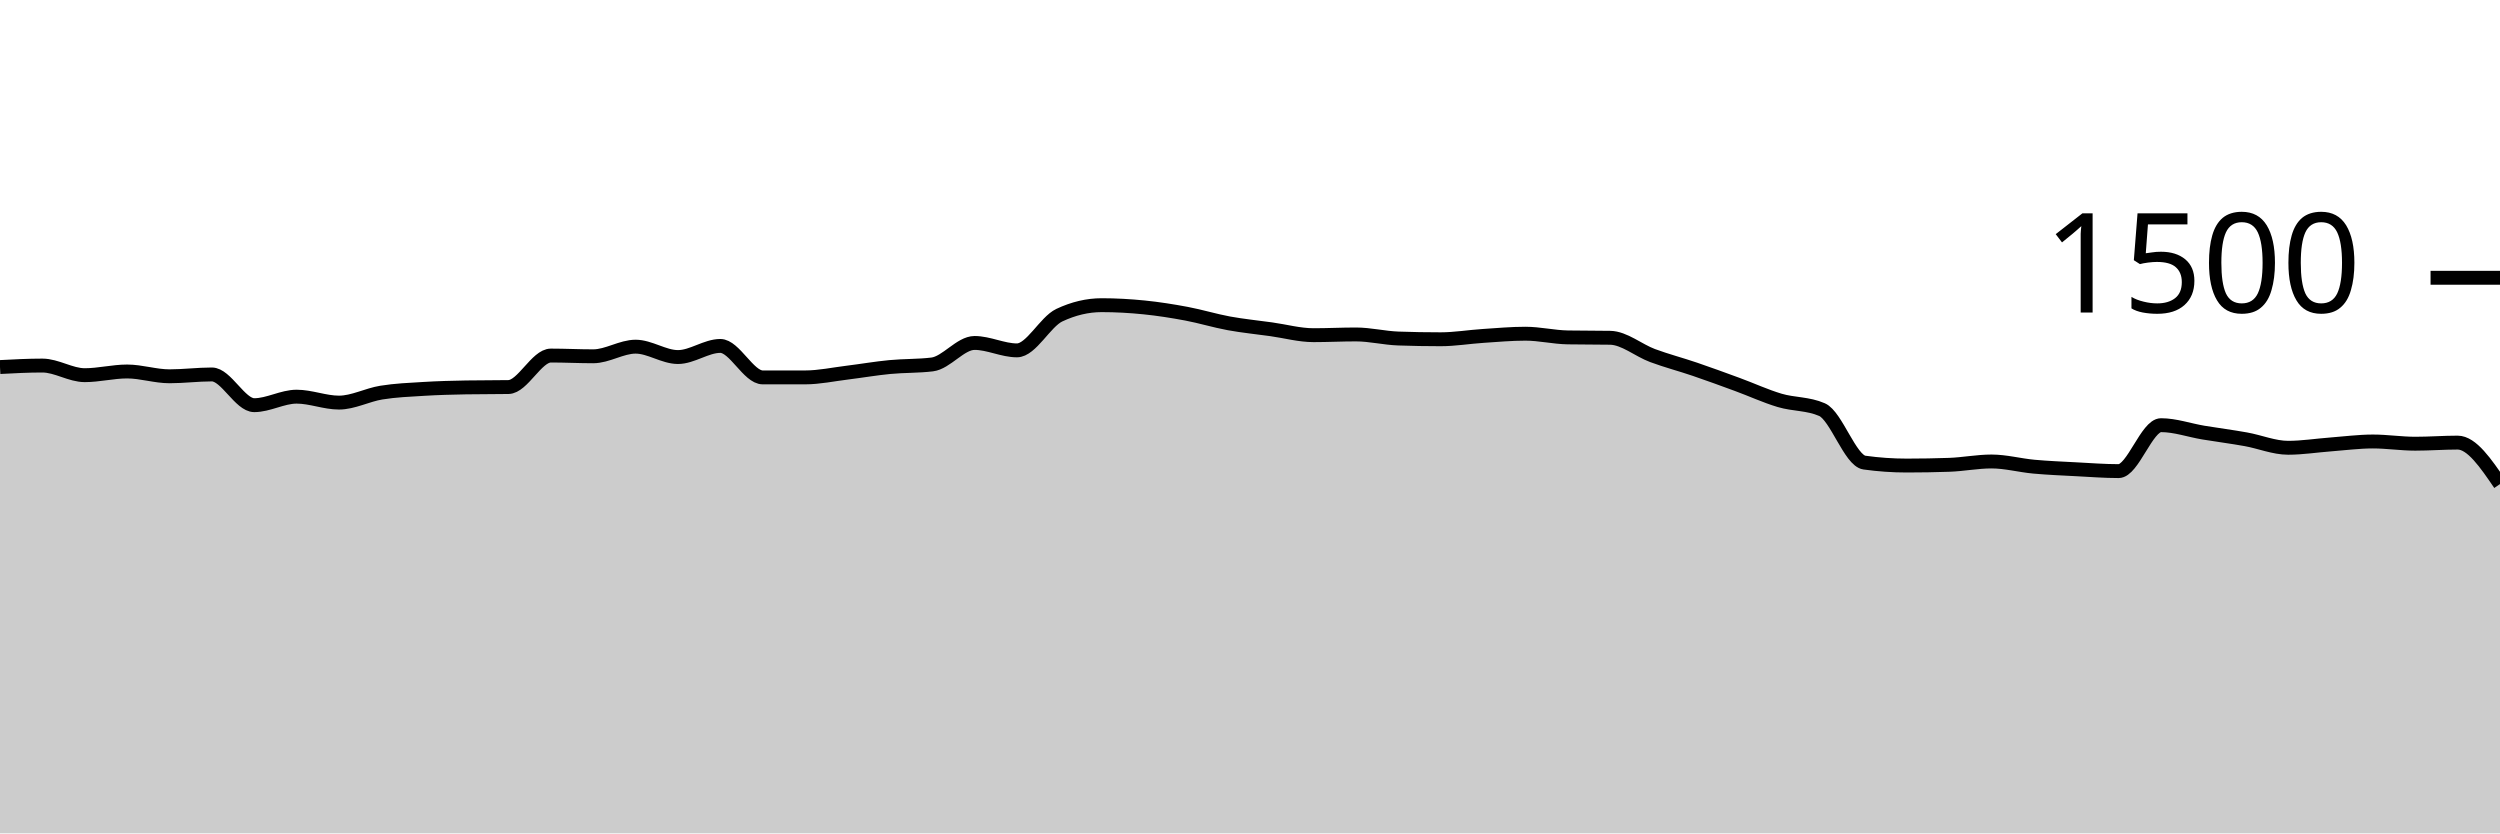
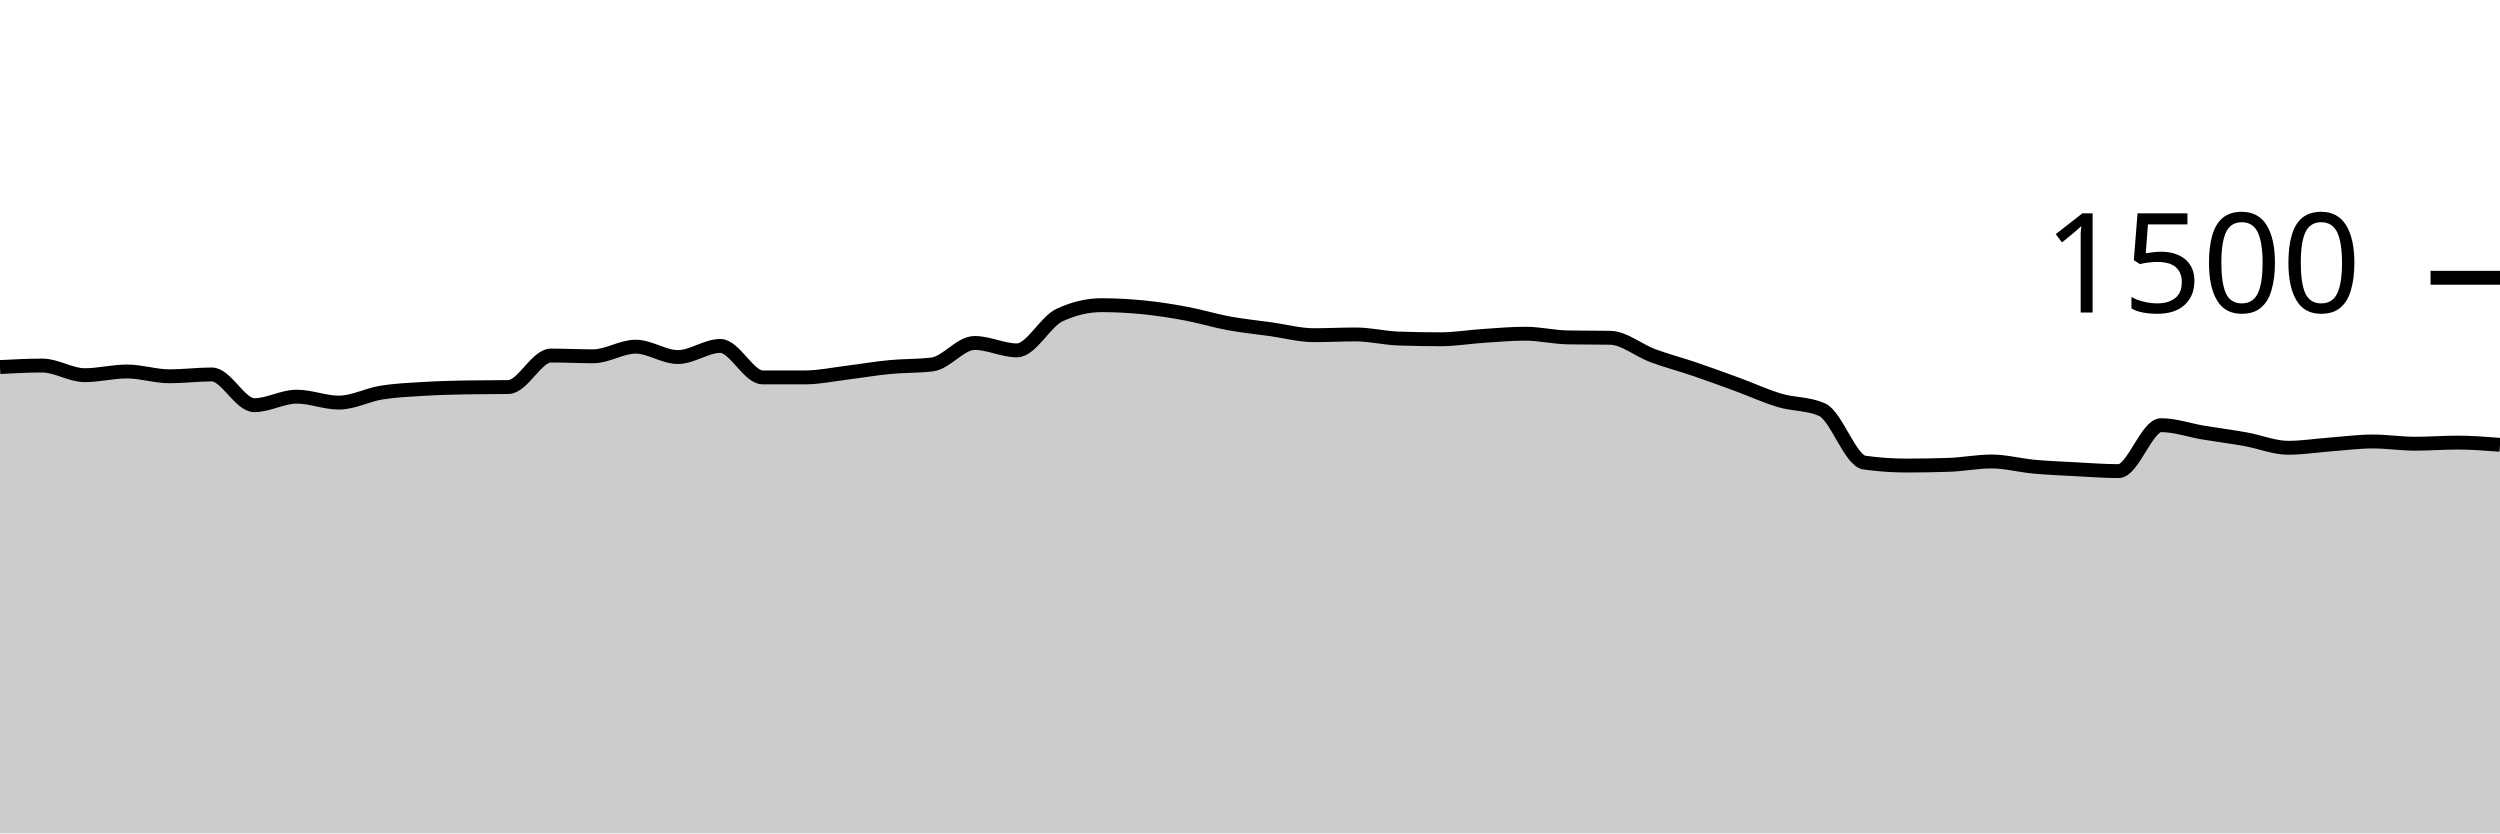
<svg xmlns="http://www.w3.org/2000/svg" viewBox="0 0 180 60">
  <g transform="translate(0,20)">
-     <path class="area" fill="rgba(0, 0, 0, 0.2)" d="M0,6.427C1.017,6.373,2.034,6.32,3.051,6.32C4.068,6.32,5.085,7.013,6.102,7.013C7.119,7.013,8.136,6.747,9.153,6.747C10.169,6.747,11.186,7.093,12.203,7.093C13.22,7.093,14.237,6.96,15.254,6.96C16.271,6.96,17.288,9.173,18.305,9.173C19.322,9.173,20.339,8.56,21.356,8.56C22.373,8.56,23.39,8.987,24.407,8.987C25.424,8.987,26.441,8.431,27.458,8.267C28.475,8.102,29.492,8.062,30.508,8C31.525,7.938,32.542,7.911,33.559,7.893C34.576,7.876,35.593,7.884,36.61,7.867C37.627,7.849,38.644,5.6,39.661,5.6C40.678,5.6,41.695,5.653,42.712,5.653C43.729,5.653,44.746,4.96,45.763,4.96C46.78,4.96,47.797,5.707,48.814,5.707C49.831,5.707,50.847,4.907,51.864,4.907C52.881,4.907,53.898,7.173,54.915,7.173C55.932,7.173,56.949,7.173,57.966,7.173C58.983,7.173,60,6.951,61.017,6.827C62.034,6.702,63.051,6.524,64.068,6.427C65.085,6.329,66.102,6.364,67.119,6.24C68.136,6.116,69.153,4.693,70.169,4.693C71.186,4.693,72.203,5.227,73.22,5.227C74.237,5.227,75.254,3.173,76.271,2.693C77.288,2.213,78.305,1.973,79.322,1.973C80.339,1.973,81.356,2.031,82.373,2.133C83.39,2.236,84.407,2.396,85.424,2.587C86.441,2.778,87.458,3.093,88.475,3.28C89.492,3.467,90.508,3.564,91.525,3.707C92.542,3.849,93.559,4.133,94.576,4.133C95.593,4.133,96.61,4.08,97.627,4.08C98.644,4.08,99.661,4.338,100.678,4.373C101.695,4.409,102.712,4.427,103.729,4.427C104.746,4.427,105.763,4.253,106.78,4.187C107.797,4.12,108.814,4.027,109.831,4.027C110.847,4.027,111.864,4.276,112.881,4.293C113.898,4.311,114.915,4.302,115.932,4.32C116.949,4.338,117.966,5.222,118.983,5.6C120,5.978,121.017,6.24,122.034,6.587C123.051,6.933,124.068,7.307,125.085,7.68C126.102,8.053,127.119,8.524,128.136,8.827C129.153,9.129,130.169,9.049,131.186,9.493C132.203,9.938,133.22,13.164,134.237,13.307C135.254,13.449,136.271,13.52,137.288,13.52C138.305,13.52,139.322,13.502,140.339,13.467C141.356,13.431,142.373,13.227,143.39,13.227C144.407,13.227,145.424,13.507,146.441,13.6C147.458,13.693,148.475,13.733,149.492,13.787C150.508,13.84,151.525,13.92,152.542,13.92C153.559,13.92,154.576,10.613,155.593,10.613C156.61,10.613,157.627,10.978,158.644,11.147C159.661,11.316,160.678,11.444,161.695,11.627C162.712,11.809,163.729,12.24,164.746,12.24C165.763,12.24,166.78,12.076,167.797,12C168.814,11.924,169.831,11.787,170.847,11.787C171.864,11.787,172.881,11.947,173.898,11.947C174.915,11.947,175.932,11.867,176.949,11.867C177.966,11.867,178.983,13.36,180,14.853L180,40C178.983,40,177.966,40,176.949,40C175.932,40,174.915,40,173.898,40C172.881,40,171.864,40,170.847,40C169.831,40,168.814,40,167.797,40C166.78,40,165.763,40,164.746,40C163.729,40,162.712,40,161.695,40C160.678,40,159.661,40,158.644,40C157.627,40,156.61,40,155.593,40C154.576,40,153.559,40,152.542,40C151.525,40,150.508,40,149.492,40C148.475,40,147.458,40,146.441,40C145.424,40,144.407,40,143.39,40C142.373,40,141.356,40,140.339,40C139.322,40,138.305,40,137.288,40C136.271,40,135.254,40,134.237,40C133.22,40,132.203,40,131.186,40C130.169,40,129.153,40,128.136,40C127.119,40,126.102,40,125.085,40C124.068,40,123.051,40,122.034,40C121.017,40,120,40,118.983,40C117.966,40,116.949,40,115.932,40C114.915,40,113.898,40,112.881,40C111.864,40,110.847,40,109.831,40C108.814,40,107.797,40,106.78,40C105.763,40,104.746,40,103.729,40C102.712,40,101.695,40,100.678,40C99.661,40,98.644,40,97.627,40C96.61,40,95.593,40,94.576,40C93.559,40,92.542,40,91.525,40C90.508,40,89.492,40,88.475,40C87.458,40,86.441,40,85.424,40C84.407,40,83.39,40,82.373,40C81.356,40,80.339,40,79.322,40C78.305,40,77.288,40,76.271,40C75.254,40,74.237,40,73.22,40C72.203,40,71.186,40,70.169,40C69.153,40,68.136,40,67.119,40C66.102,40,65.085,40,64.068,40C63.051,40,62.034,40,61.017,40C60,40,58.983,40,57.966,40C56.949,40,55.932,40,54.915,40C53.898,40,52.881,40,51.864,40C50.847,40,49.831,40,48.814,40C47.797,40,46.78,40,45.763,40C44.746,40,43.729,40,42.712,40C41.695,40,40.678,40,39.661,40C38.644,40,37.627,40,36.61,40C35.593,40,34.576,40,33.559,40C32.542,40,31.525,40,30.508,40C29.492,40,28.475,40,27.458,40C26.441,40,25.424,40,24.407,40C23.39,40,22.373,40,21.356,40C20.339,40,19.322,40,18.305,40C17.288,40,16.271,40,15.254,40C14.237,40,13.22,40,12.203,40C11.186,40,10.169,40,9.153,40C8.136,40,7.119,40,6.102,40C5.085,40,4.068,40,3.051,40C2.034,40,1.017,40,0,40Z" />
-     <path class="line" stroke="black" fill="none" d="M0,6.427C1.017,6.373,2.034,6.32,3.051,6.32C4.068,6.32,5.085,7.013,6.102,7.013C7.119,7.013,8.136,6.747,9.153,6.747C10.169,6.747,11.186,7.093,12.203,7.093C13.22,7.093,14.237,6.96,15.254,6.96C16.271,6.96,17.288,9.173,18.305,9.173C19.322,9.173,20.339,8.56,21.356,8.56C22.373,8.56,23.39,8.987,24.407,8.987C25.424,8.987,26.441,8.431,27.458,8.267C28.475,8.102,29.492,8.062,30.508,8C31.525,7.938,32.542,7.911,33.559,7.893C34.576,7.876,35.593,7.884,36.61,7.867C37.627,7.849,38.644,5.6,39.661,5.6C40.678,5.6,41.695,5.653,42.712,5.653C43.729,5.653,44.746,4.96,45.763,4.96C46.78,4.96,47.797,5.707,48.814,5.707C49.831,5.707,50.847,4.907,51.864,4.907C52.881,4.907,53.898,7.173,54.915,7.173C55.932,7.173,56.949,7.173,57.966,7.173C58.983,7.173,60,6.951,61.017,6.827C62.034,6.702,63.051,6.524,64.068,6.427C65.085,6.329,66.102,6.364,67.119,6.24C68.136,6.116,69.153,4.693,70.169,4.693C71.186,4.693,72.203,5.227,73.22,5.227C74.237,5.227,75.254,3.173,76.271,2.693C77.288,2.213,78.305,1.973,79.322,1.973C80.339,1.973,81.356,2.031,82.373,2.133C83.39,2.236,84.407,2.396,85.424,2.587C86.441,2.778,87.458,3.093,88.475,3.28C89.492,3.467,90.508,3.564,91.525,3.707C92.542,3.849,93.559,4.133,94.576,4.133C95.593,4.133,96.61,4.08,97.627,4.08C98.644,4.08,99.661,4.338,100.678,4.373C101.695,4.409,102.712,4.427,103.729,4.427C104.746,4.427,105.763,4.253,106.78,4.187C107.797,4.12,108.814,4.027,109.831,4.027C110.847,4.027,111.864,4.276,112.881,4.293C113.898,4.311,114.915,4.302,115.932,4.32C116.949,4.338,117.966,5.222,118.983,5.6C120,5.978,121.017,6.24,122.034,6.587C123.051,6.933,124.068,7.307,125.085,7.68C126.102,8.053,127.119,8.524,128.136,8.827C129.153,9.129,130.169,9.049,131.186,9.493C132.203,9.938,133.22,13.164,134.237,13.307C135.254,13.449,136.271,13.52,137.288,13.52C138.305,13.52,139.322,13.502,140.339,13.467C141.356,13.431,142.373,13.227,143.39,13.227C144.407,13.227,145.424,13.507,146.441,13.6C147.458,13.693,148.475,13.733,149.492,13.787C150.508,13.84,151.525,13.92,152.542,13.92C153.559,13.92,154.576,10.613,155.593,10.613C156.61,10.613,157.627,10.978,158.644,11.147C159.661,11.316,160.678,11.444,161.695,11.627C162.712,11.809,163.729,12.24,164.746,12.24C165.763,12.24,166.78,12.076,167.797,12C168.814,11.924,169.831,11.787,170.847,11.787C171.864,11.787,172.881,11.947,173.898,11.947C174.915,11.947,175.932,11.867,176.949,11.867C177.966,11.867,178.983,13.36,180,14.853" />
+     <path class="area" fill="rgba(0, 0, 0, 0.2)" d="M0,6.427C1.017,6.373,2.034,6.32,3.051,6.32C4.068,6.32,5.085,7.013,6.102,7.013C7.119,7.013,8.136,6.747,9.153,6.747C10.169,6.747,11.186,7.093,12.203,7.093C13.22,7.093,14.237,6.96,15.254,6.96C16.271,6.96,17.288,9.173,18.305,9.173C19.322,9.173,20.339,8.56,21.356,8.56C22.373,8.56,23.39,8.987,24.407,8.987C25.424,8.987,26.441,8.431,27.458,8.267C28.475,8.102,29.492,8.062,30.508,8C31.525,7.938,32.542,7.911,33.559,7.893C34.576,7.876,35.593,7.884,36.61,7.867C37.627,7.849,38.644,5.6,39.661,5.6C40.678,5.6,41.695,5.653,42.712,5.653C43.729,5.653,44.746,4.96,45.763,4.96C46.78,4.96,47.797,5.707,48.814,5.707C49.831,5.707,50.847,4.907,51.864,4.907C52.881,4.907,53.898,7.173,54.915,7.173C55.932,7.173,56.949,7.173,57.966,7.173C58.983,7.173,60,6.951,61.017,6.827C62.034,6.702,63.051,6.524,64.068,6.427C65.085,6.329,66.102,6.364,67.119,6.24C68.136,6.116,69.153,4.693,70.169,4.693C71.186,4.693,72.203,5.227,73.22,5.227C74.237,5.227,75.254,3.173,76.271,2.693C77.288,2.213,78.305,1.973,79.322,1.973C80.339,1.973,81.356,2.031,82.373,2.133C83.39,2.236,84.407,2.396,85.424,2.587C86.441,2.778,87.458,3.093,88.475,3.28C89.492,3.467,90.508,3.564,91.525,3.707C92.542,3.849,93.559,4.133,94.576,4.133C95.593,4.133,96.61,4.08,97.627,4.08C98.644,4.08,99.661,4.338,100.678,4.373C101.695,4.409,102.712,4.427,103.729,4.427C104.746,4.427,105.763,4.253,106.78,4.187C107.797,4.12,108.814,4.027,109.831,4.027C110.847,4.027,111.864,4.276,112.881,4.293C113.898,4.311,114.915,4.302,115.932,4.32C116.949,4.338,117.966,5.222,118.983,5.6C120,5.978,121.017,6.24,122.034,6.587C123.051,6.933,124.068,7.307,125.085,7.68C126.102,8.053,127.119,8.524,128.136,8.827C129.153,9.129,130.169,9.049,131.186,9.493C132.203,9.938,133.22,13.164,134.237,13.307C135.254,13.449,136.271,13.52,137.288,13.52C138.305,13.52,139.322,13.502,140.339,13.467C141.356,13.431,142.373,13.227,143.39,13.227C144.407,13.227,145.424,13.507,146.441,13.6C147.458,13.693,148.475,13.733,149.492,13.787C150.508,13.84,151.525,13.92,152.542,13.92C153.559,13.92,154.576,10.613,155.593,10.613C156.61,10.613,157.627,10.978,158.644,11.147C159.661,11.316,160.678,11.444,161.695,11.627C162.712,11.809,163.729,12.24,164.746,12.24C165.763,12.24,166.78,12.076,167.797,12C168.814,11.924,169.831,11.787,170.847,11.787C171.864,11.787,172.881,11.947,173.898,11.947C174.915,11.947,175.932,11.867,176.949,11.867C177.966,11.867,178.983,11.947,180,12.027L180,40C178.983,40,177.966,40,176.949,40C175.932,40,174.915,40,173.898,40C172.881,40,171.864,40,170.847,40C169.831,40,168.814,40,167.797,40C166.78,40,165.763,40,164.746,40C163.729,40,162.712,40,161.695,40C160.678,40,159.661,40,158.644,40C157.627,40,156.61,40,155.593,40C154.576,40,153.559,40,152.542,40C151.525,40,150.508,40,149.492,40C148.475,40,147.458,40,146.441,40C145.424,40,144.407,40,143.39,40C142.373,40,141.356,40,140.339,40C139.322,40,138.305,40,137.288,40C136.271,40,135.254,40,134.237,40C133.22,40,132.203,40,131.186,40C130.169,40,129.153,40,128.136,40C127.119,40,126.102,40,125.085,40C124.068,40,123.051,40,122.034,40C121.017,40,120,40,118.983,40C117.966,40,116.949,40,115.932,40C114.915,40,113.898,40,112.881,40C111.864,40,110.847,40,109.831,40C108.814,40,107.797,40,106.78,40C105.763,40,104.746,40,103.729,40C102.712,40,101.695,40,100.678,40C99.661,40,98.644,40,97.627,40C96.61,40,95.593,40,94.576,40C93.559,40,92.542,40,91.525,40C90.508,40,89.492,40,88.475,40C87.458,40,86.441,40,85.424,40C84.407,40,83.39,40,82.373,40C81.356,40,80.339,40,79.322,40C78.305,40,77.288,40,76.271,40C75.254,40,74.237,40,73.22,40C72.203,40,71.186,40,70.169,40C69.153,40,68.136,40,67.119,40C66.102,40,65.085,40,64.068,40C63.051,40,62.034,40,61.017,40C60,40,58.983,40,57.966,40C56.949,40,55.932,40,54.915,40C53.898,40,52.881,40,51.864,40C50.847,40,49.831,40,48.814,40C47.797,40,46.78,40,45.763,40C44.746,40,43.729,40,42.712,40C41.695,40,40.678,40,39.661,40C38.644,40,37.627,40,36.61,40C35.593,40,34.576,40,33.559,40C32.542,40,31.525,40,30.508,40C29.492,40,28.475,40,27.458,40C26.441,40,25.424,40,24.407,40C23.39,40,22.373,40,21.356,40C20.339,40,19.322,40,18.305,40C17.288,40,16.271,40,15.254,40C14.237,40,13.22,40,12.203,40C11.186,40,10.169,40,9.153,40C8.136,40,7.119,40,6.102,40C5.085,40,4.068,40,3.051,40C2.034,40,1.017,40,0,40Z" />
+     <path class="line" stroke="black" fill="none" d="M0,6.427C1.017,6.373,2.034,6.32,3.051,6.32C4.068,6.32,5.085,7.013,6.102,7.013C7.119,7.013,8.136,6.747,9.153,6.747C10.169,6.747,11.186,7.093,12.203,7.093C13.22,7.093,14.237,6.96,15.254,6.96C16.271,6.96,17.288,9.173,18.305,9.173C19.322,9.173,20.339,8.56,21.356,8.56C22.373,8.56,23.39,8.987,24.407,8.987C25.424,8.987,26.441,8.431,27.458,8.267C28.475,8.102,29.492,8.062,30.508,8C31.525,7.938,32.542,7.911,33.559,7.893C34.576,7.876,35.593,7.884,36.61,7.867C37.627,7.849,38.644,5.6,39.661,5.6C40.678,5.6,41.695,5.653,42.712,5.653C43.729,5.653,44.746,4.96,45.763,4.96C46.78,4.96,47.797,5.707,48.814,5.707C49.831,5.707,50.847,4.907,51.864,4.907C52.881,4.907,53.898,7.173,54.915,7.173C55.932,7.173,56.949,7.173,57.966,7.173C58.983,7.173,60,6.951,61.017,6.827C62.034,6.702,63.051,6.524,64.068,6.427C65.085,6.329,66.102,6.364,67.119,6.24C68.136,6.116,69.153,4.693,70.169,4.693C71.186,4.693,72.203,5.227,73.22,5.227C74.237,5.227,75.254,3.173,76.271,2.693C77.288,2.213,78.305,1.973,79.322,1.973C80.339,1.973,81.356,2.031,82.373,2.133C83.39,2.236,84.407,2.396,85.424,2.587C86.441,2.778,87.458,3.093,88.475,3.28C89.492,3.467,90.508,3.564,91.525,3.707C92.542,3.849,93.559,4.133,94.576,4.133C95.593,4.133,96.61,4.08,97.627,4.08C98.644,4.08,99.661,4.338,100.678,4.373C101.695,4.409,102.712,4.427,103.729,4.427C104.746,4.427,105.763,4.253,106.78,4.187C107.797,4.12,108.814,4.027,109.831,4.027C110.847,4.027,111.864,4.276,112.881,4.293C113.898,4.311,114.915,4.302,115.932,4.32C116.949,4.338,117.966,5.222,118.983,5.6C120,5.978,121.017,6.24,122.034,6.587C123.051,6.933,124.068,7.307,125.085,7.68C126.102,8.053,127.119,8.524,128.136,8.827C129.153,9.129,130.169,9.049,131.186,9.493C132.203,9.938,133.22,13.164,134.237,13.307C135.254,13.449,136.271,13.52,137.288,13.52C138.305,13.52,139.322,13.502,140.339,13.467C141.356,13.431,142.373,13.227,143.39,13.227C144.407,13.227,145.424,13.507,146.441,13.6C147.458,13.693,148.475,13.733,149.492,13.787C150.508,13.84,151.525,13.92,152.542,13.92C153.559,13.92,154.576,10.613,155.593,10.613C156.61,10.613,157.627,10.978,158.644,11.147C159.661,11.316,160.678,11.444,161.695,11.627C162.712,11.809,163.729,12.24,164.746,12.24C165.763,12.24,166.78,12.076,167.797,12C168.814,11.924,169.831,11.787,170.847,11.787C171.864,11.787,172.881,11.947,173.898,11.947C174.915,11.947,175.932,11.867,176.949,11.867C177.966,11.867,178.983,11.947,180,12.027" />
    <path class="axis-ceiling" stroke-width="1" stroke="black" fill="none" d="M175,0L180,0" />
    <text class="axis-ceiling-label" font-family="sans-serif" text-anchor="end" font-size="10px" x="170" y="2.5">1500</text>
  </g>
</svg>
